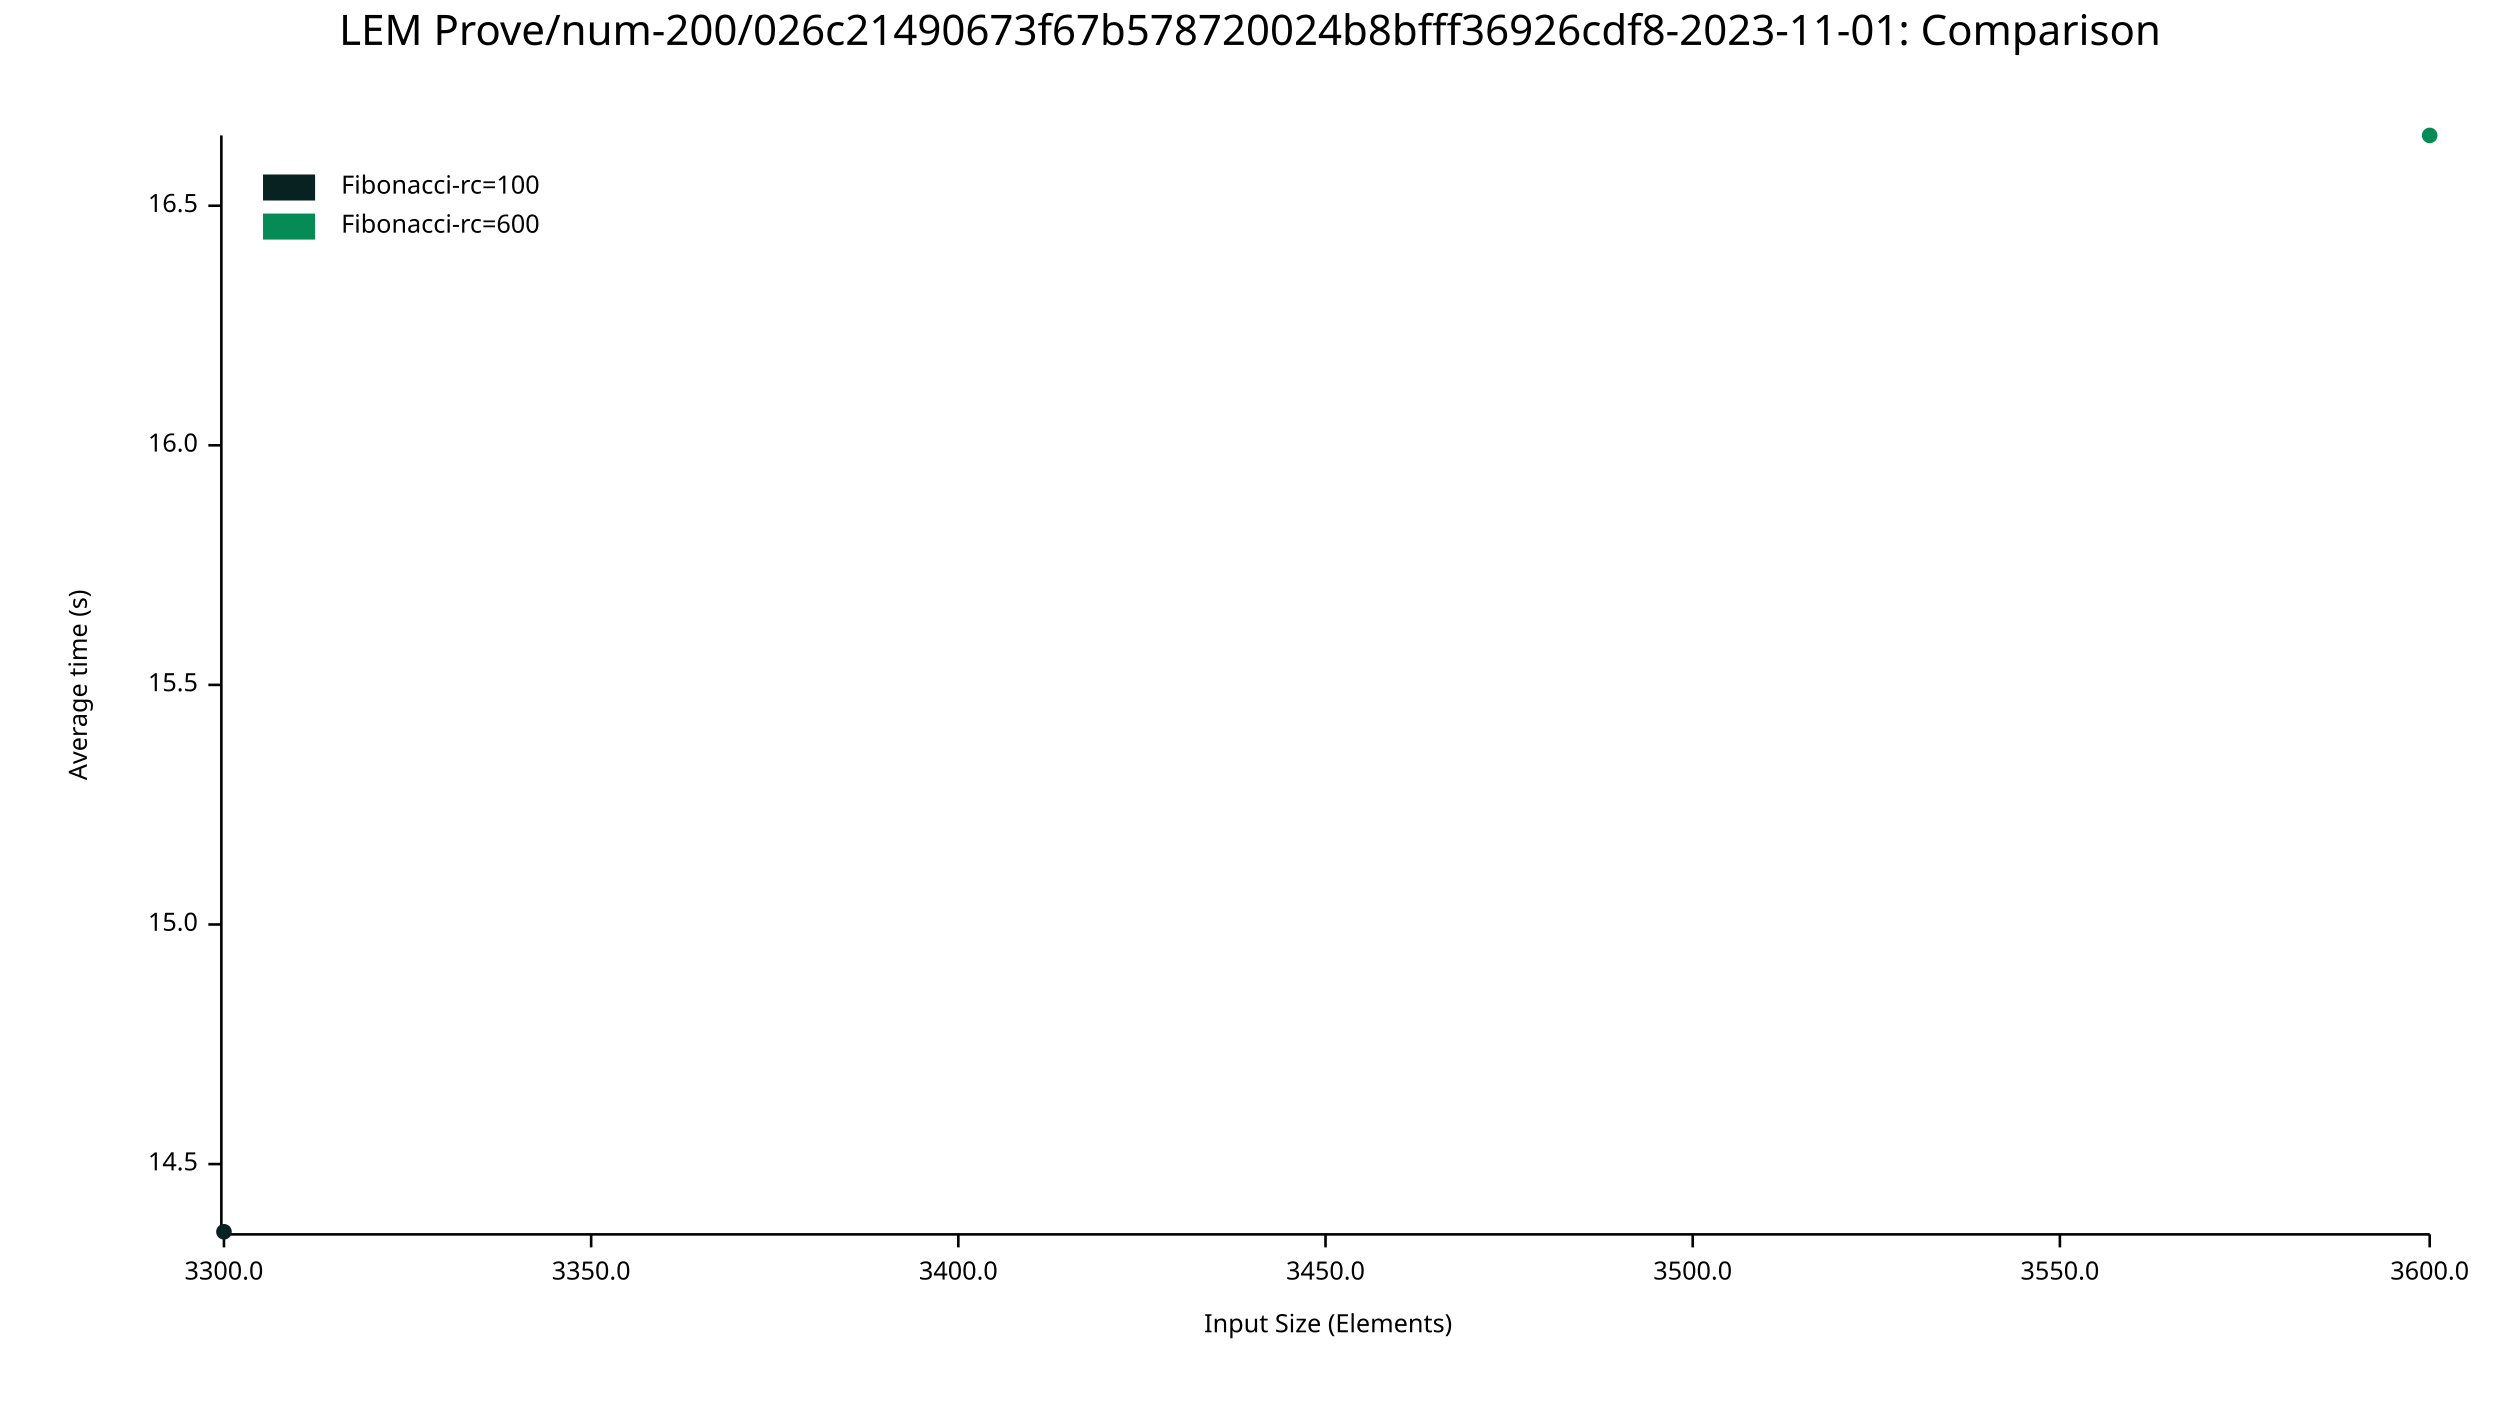
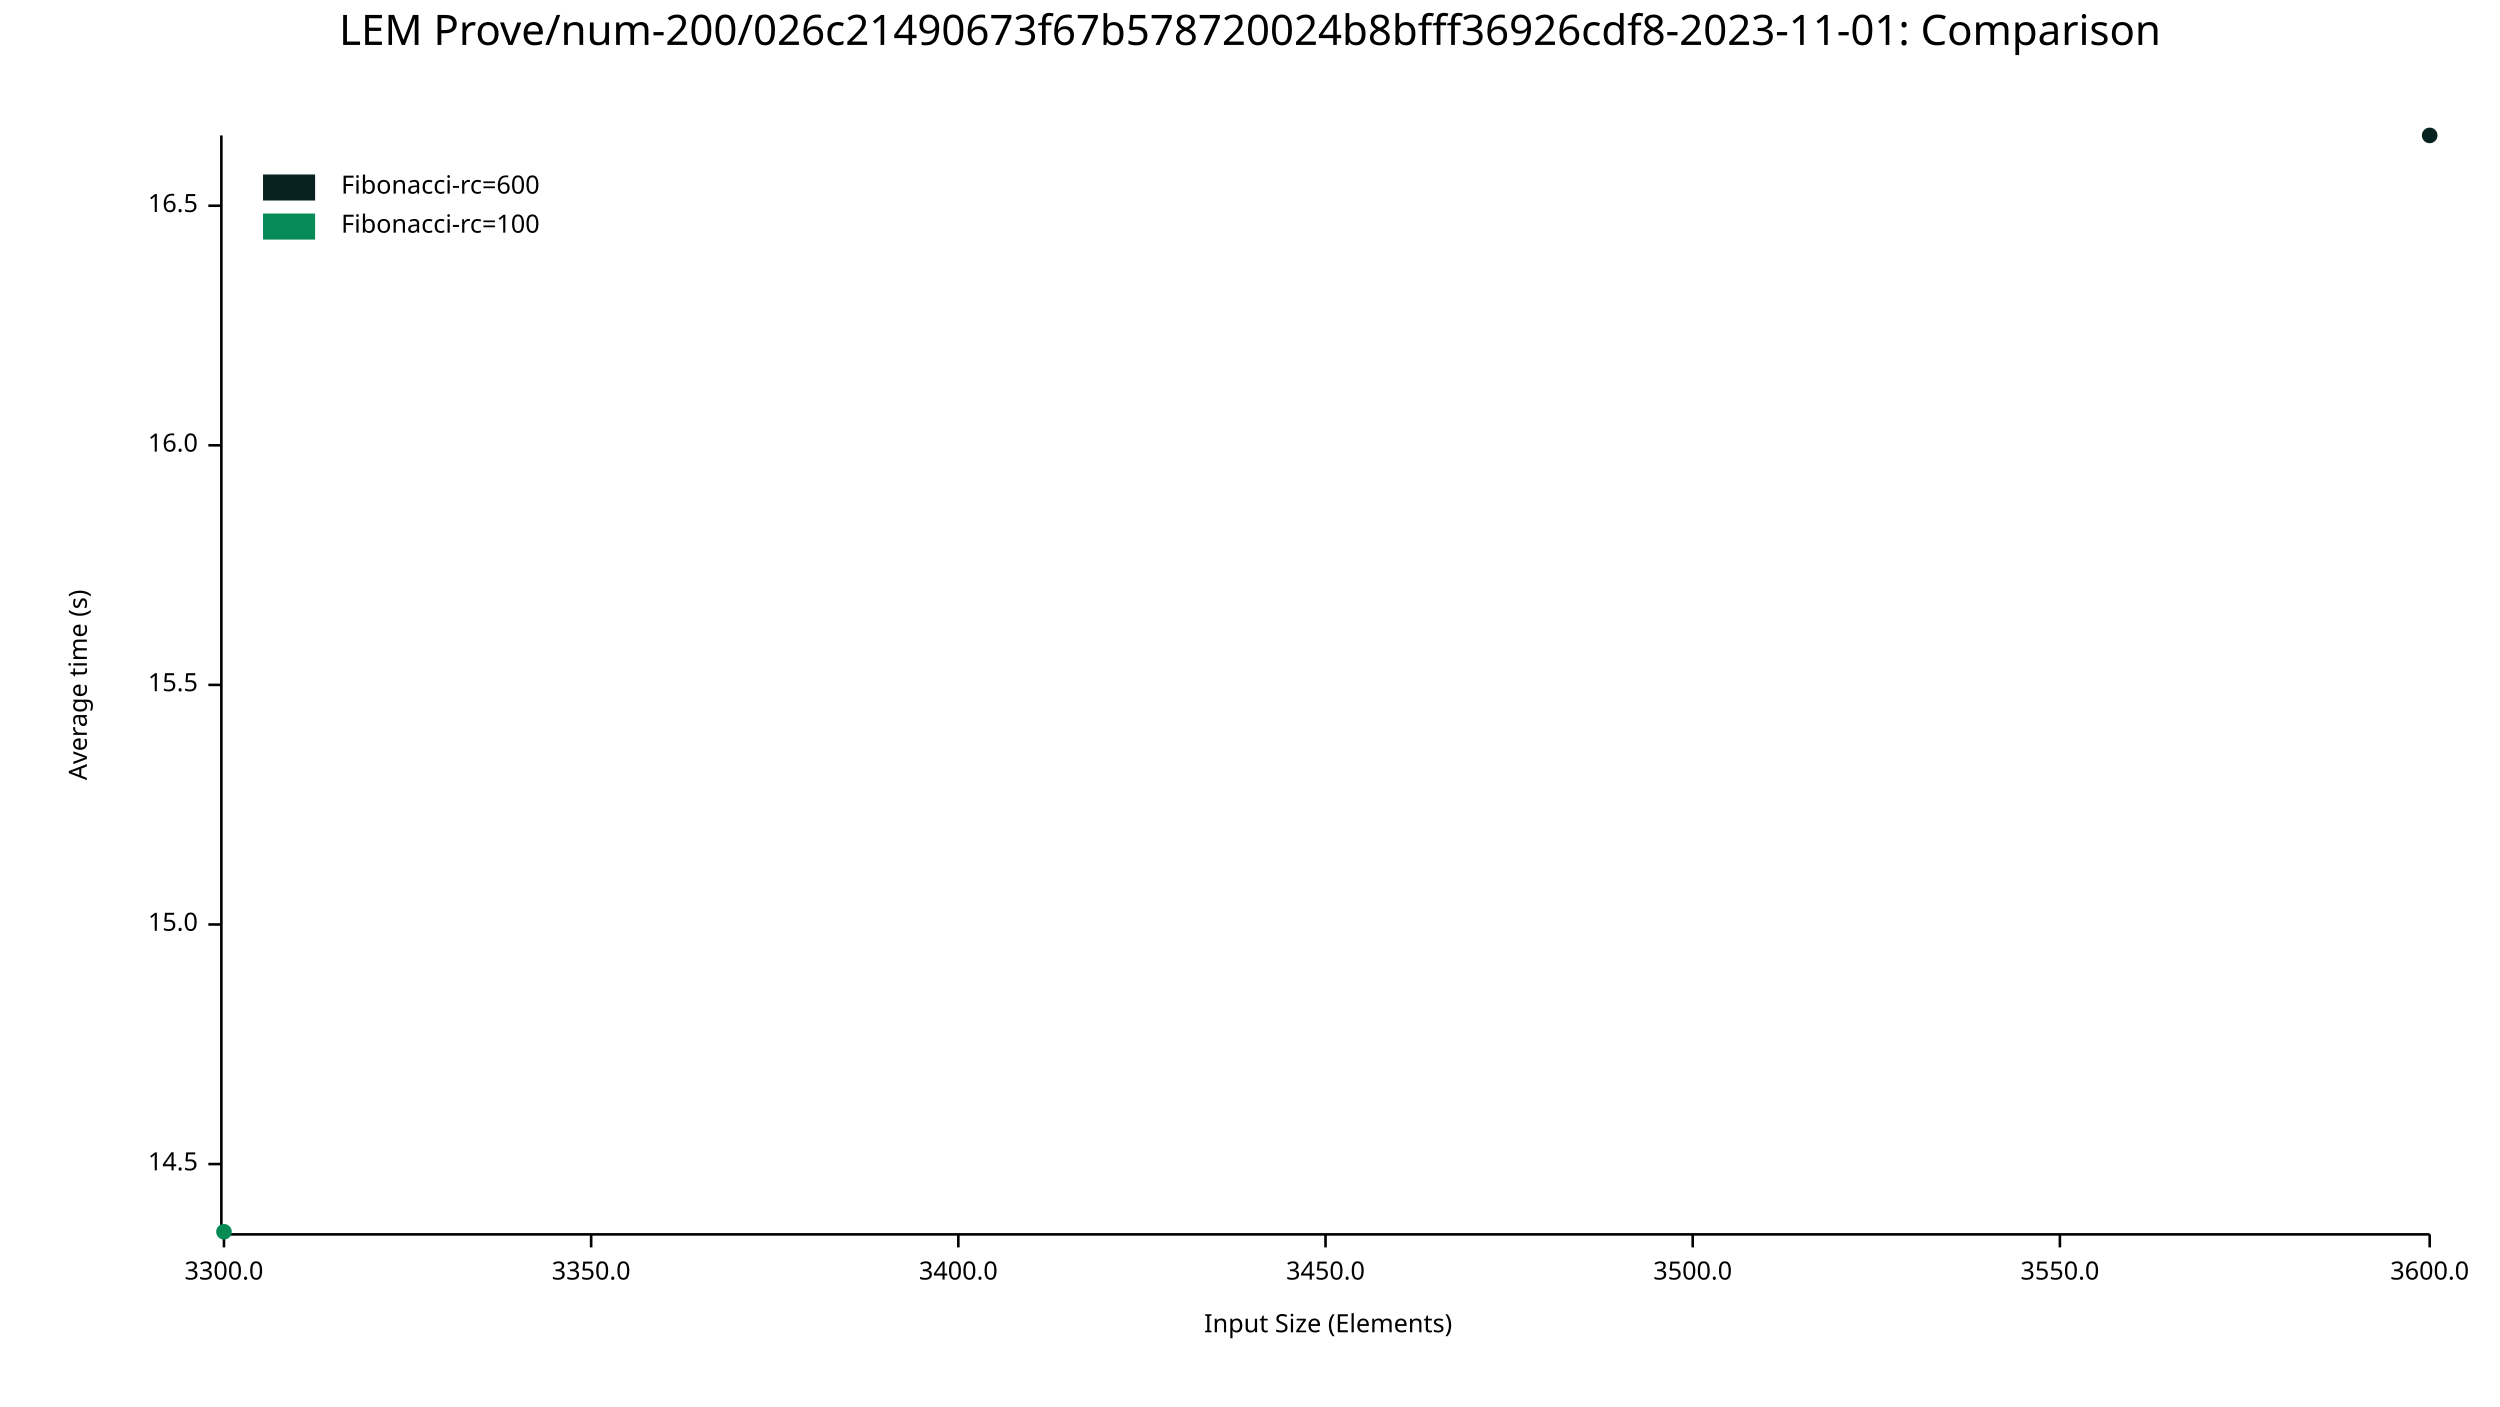
<svg xmlns="http://www.w3.org/2000/svg" width="960" height="540" viewBox="0 0 960 540">
  <text x="480" y="5" dy="0.76em" text-anchor="middle" font-family="sans-serif" font-size="16.129" opacity="1" fill="#000000">
LEM Prove/num-200/026c21490673f67b578720024b8bfff36926cdf8-2023-11-01: Comparison
</text>
  <text x="26" y="263" dy="0.76em" text-anchor="middle" font-family="sans-serif" font-size="9.677" opacity="1" fill="#000000" transform="rotate(270, 26, 263)">
Average time (s)
</text>
  <text x="510" y="514" dy="-0.5ex" text-anchor="middle" font-family="sans-serif" font-size="9.677" opacity="1" fill="#000000">
Input Size (Elements)
</text>
  <polyline fill="none" opacity="1" stroke="#000000" stroke-width="1" points="85,52 85,473 " />
  <text x="76" y="447" dy="0.5ex" text-anchor="end" font-family="sans-serif" font-size="9.677" opacity="1" fill="#000000">
14.5
</text>
  <polyline fill="none" opacity="1" stroke="#000000" stroke-width="1" points="80,447 85,447 " />
  <text x="76" y="355" dy="0.5ex" text-anchor="end" font-family="sans-serif" font-size="9.677" opacity="1" fill="#000000">
15.0
</text>
  <polyline fill="none" opacity="1" stroke="#000000" stroke-width="1" points="80,355 85,355 " />
  <text x="76" y="263" dy="0.5ex" text-anchor="end" font-family="sans-serif" font-size="9.677" opacity="1" fill="#000000">
15.5
</text>
  <polyline fill="none" opacity="1" stroke="#000000" stroke-width="1" points="80,263 85,263 " />
  <text x="76" y="171" dy="0.5ex" text-anchor="end" font-family="sans-serif" font-size="9.677" opacity="1" fill="#000000">
16.0
</text>
  <polyline fill="none" opacity="1" stroke="#000000" stroke-width="1" points="80,171 85,171 " />
  <text x="76" y="79" dy="0.5ex" text-anchor="end" font-family="sans-serif" font-size="9.677" opacity="1" fill="#000000">
16.5
</text>
  <polyline fill="none" opacity="1" stroke="#000000" stroke-width="1" points="80,79 85,79 " />
  <polyline fill="none" opacity="1" stroke="#000000" stroke-width="1" points="86,474 933,474 " />
  <text x="86" y="484" dy="0.76em" text-anchor="middle" font-family="sans-serif" font-size="9.677" opacity="1" fill="#000000">
3300.0
</text>
  <polyline fill="none" opacity="1" stroke="#000000" stroke-width="1" points="86,474 86,479 " />
  <text x="227" y="484" dy="0.76em" text-anchor="middle" font-family="sans-serif" font-size="9.677" opacity="1" fill="#000000">
3350.0
</text>
  <polyline fill="none" opacity="1" stroke="#000000" stroke-width="1" points="227,474 227,479 " />
  <text x="368" y="484" dy="0.76em" text-anchor="middle" font-family="sans-serif" font-size="9.677" opacity="1" fill="#000000">
3400.0
</text>
  <polyline fill="none" opacity="1" stroke="#000000" stroke-width="1" points="368,474 368,479 " />
  <text x="509" y="484" dy="0.76em" text-anchor="middle" font-family="sans-serif" font-size="9.677" opacity="1" fill="#000000">
3450.0
</text>
  <polyline fill="none" opacity="1" stroke="#000000" stroke-width="1" points="509,474 509,479 " />
  <text x="650" y="484" dy="0.76em" text-anchor="middle" font-family="sans-serif" font-size="9.677" opacity="1" fill="#000000">
3500.0
</text>
  <polyline fill="none" opacity="1" stroke="#000000" stroke-width="1" points="650,474 650,479 " />
  <text x="791" y="484" dy="0.76em" text-anchor="middle" font-family="sans-serif" font-size="9.677" opacity="1" fill="#000000">
3550.0
</text>
  <polyline fill="none" opacity="1" stroke="#000000" stroke-width="1" points="791,474 791,479 " />
  <text x="933" y="484" dy="0.76em" text-anchor="middle" font-family="sans-serif" font-size="9.677" opacity="1" fill="#000000">
3600.0
</text>
  <polyline fill="none" opacity="1" stroke="#000000" stroke-width="1" points="933,474 933,479 " />
-   <circle cx="86" cy="473" r="3" opacity="1" fill="#082222" stroke="none" stroke-width="1" />
-   <polyline fill="none" opacity="1" stroke="#082222" stroke-width="1" points="86,473 " />
-   <circle cx="933" cy="52" r="3" opacity="1" fill="#068B57" stroke="none" stroke-width="1" />
-   <polyline fill="none" opacity="1" stroke="#068B57" stroke-width="1" points="933,52 " />
+   <circle cx="933" cy="52" r="3" opacity="1" fill="#082222" stroke="none" stroke-width="1" />
+   <polyline fill="none" opacity="1" stroke="#082222" stroke-width="1" points="933,52 " />
+   <circle cx="86" cy="473" r="3" opacity="1" fill="#068B57" stroke="none" stroke-width="1" />
+   <polyline fill="none" opacity="1" stroke="#068B57" stroke-width="1" points="86,473 " />
  <text x="131" y="67" dy="0.76em" text-anchor="start" font-family="sans-serif" font-size="9.677" opacity="1" fill="#000000">
- Fibonacci-rc=100
+ Fibonacci-rc=600
</text>
  <text x="131" y="82" dy="0.76em" text-anchor="start" font-family="sans-serif" font-size="9.677" opacity="1" fill="#000000">
- Fibonacci-rc=600
+ Fibonacci-rc=100
</text>
  <rect x="101" y="67" width="20" height="10" opacity="1" fill="#082222" stroke="none" />
  <rect x="101" y="82" width="20" height="10" opacity="1" fill="#068B57" stroke="none" />
</svg>
